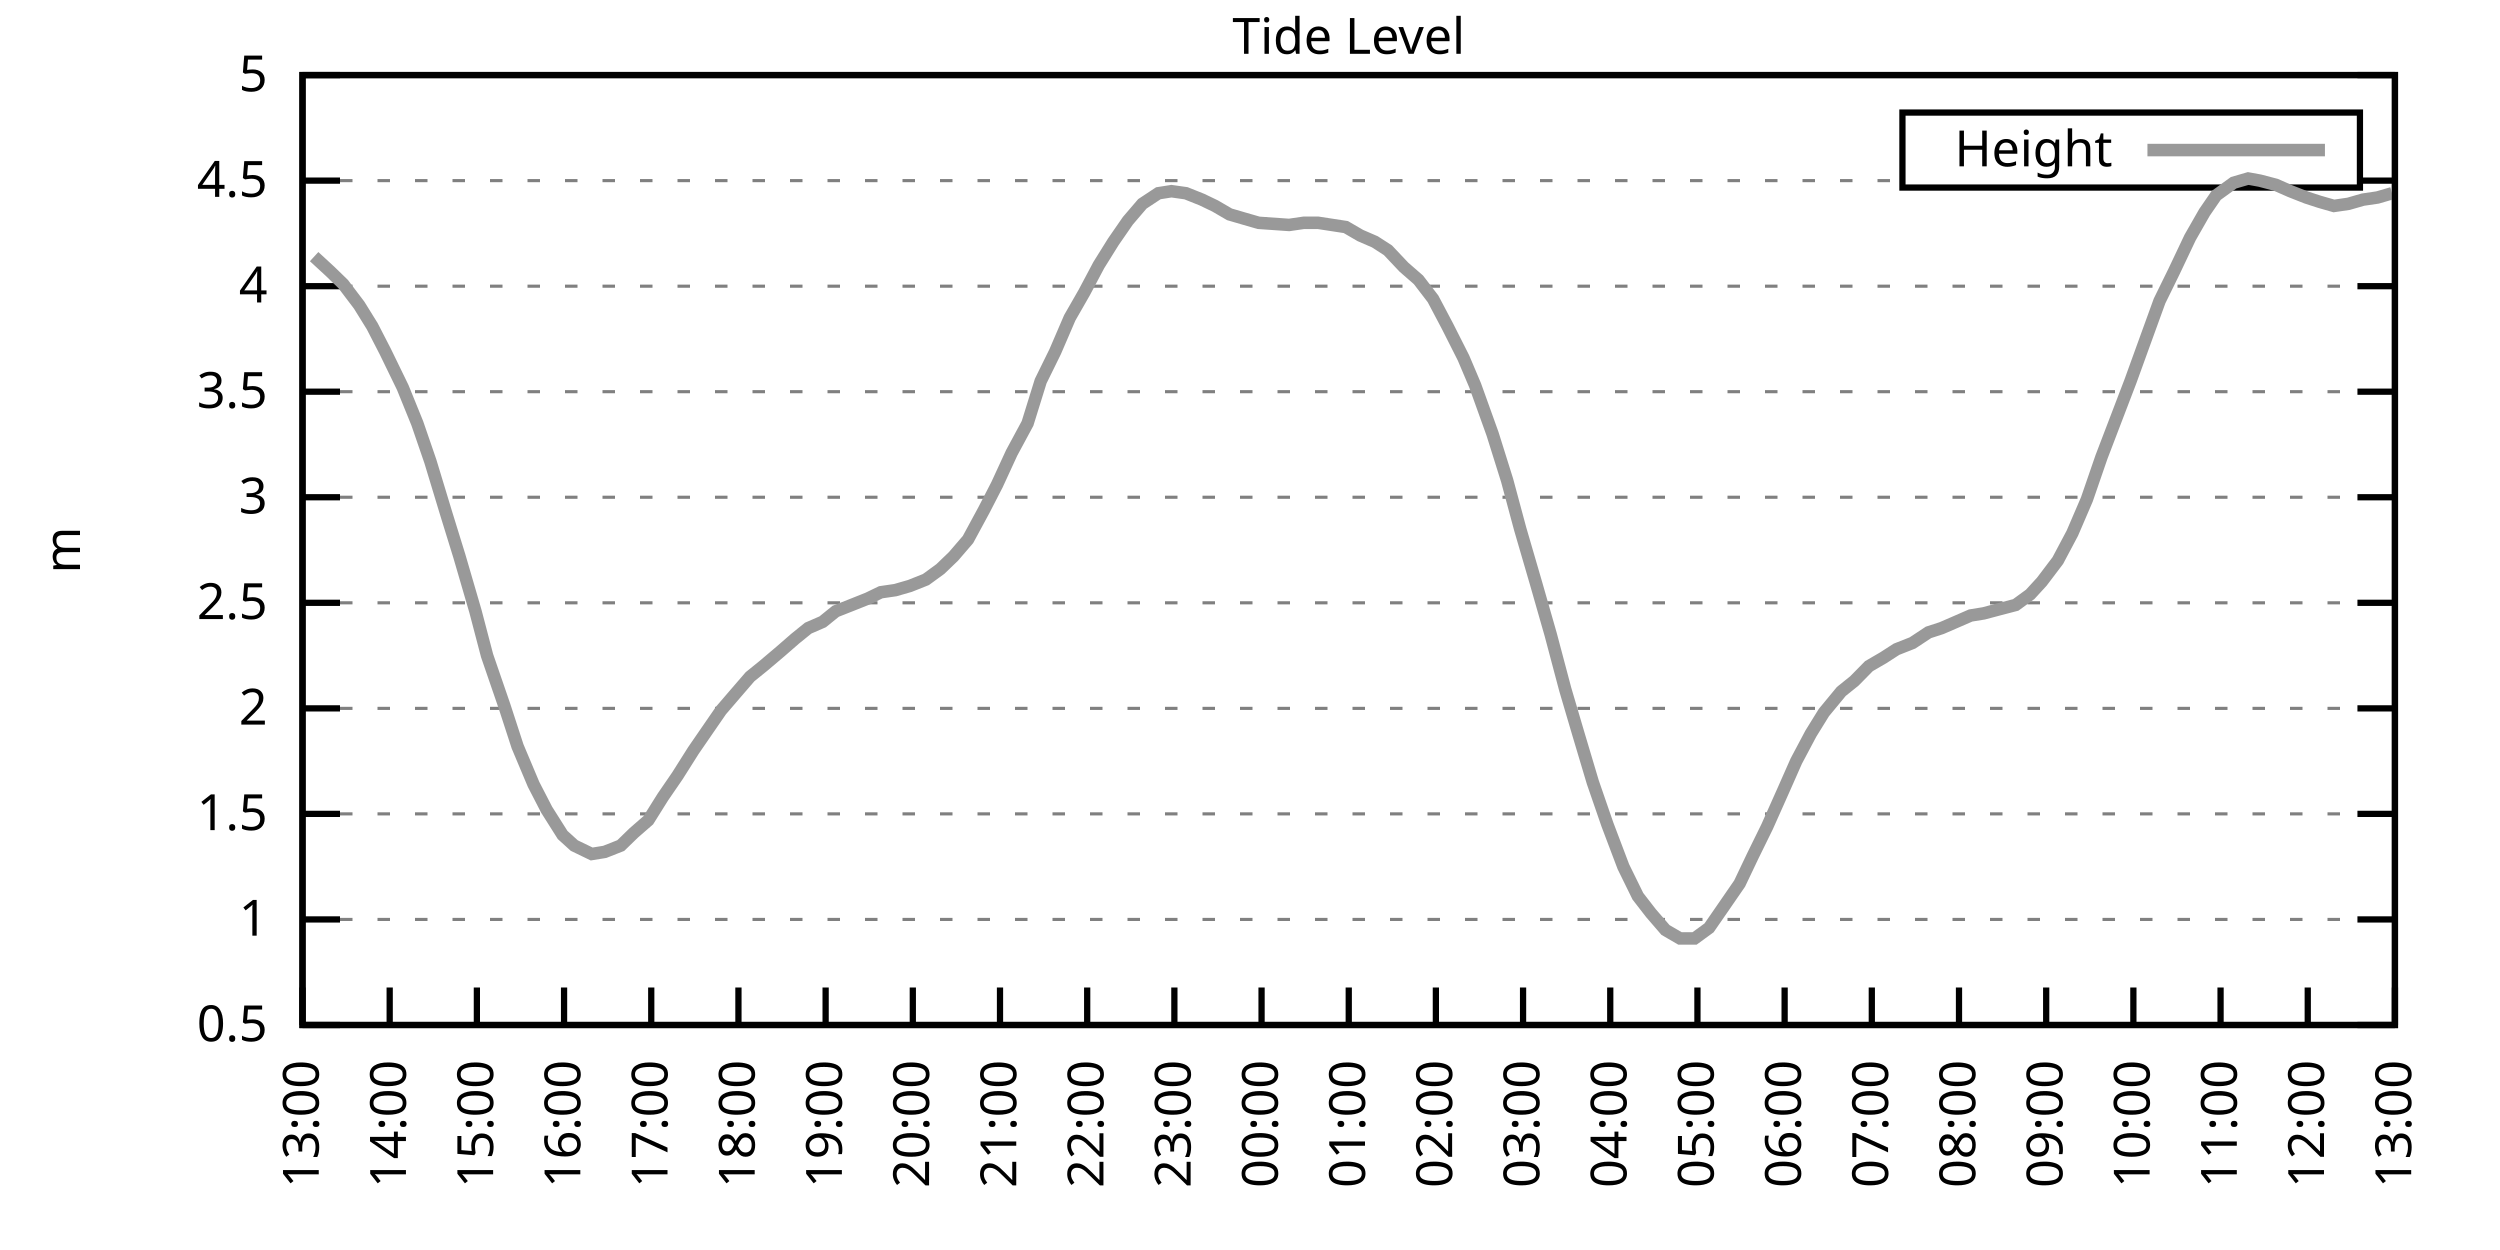
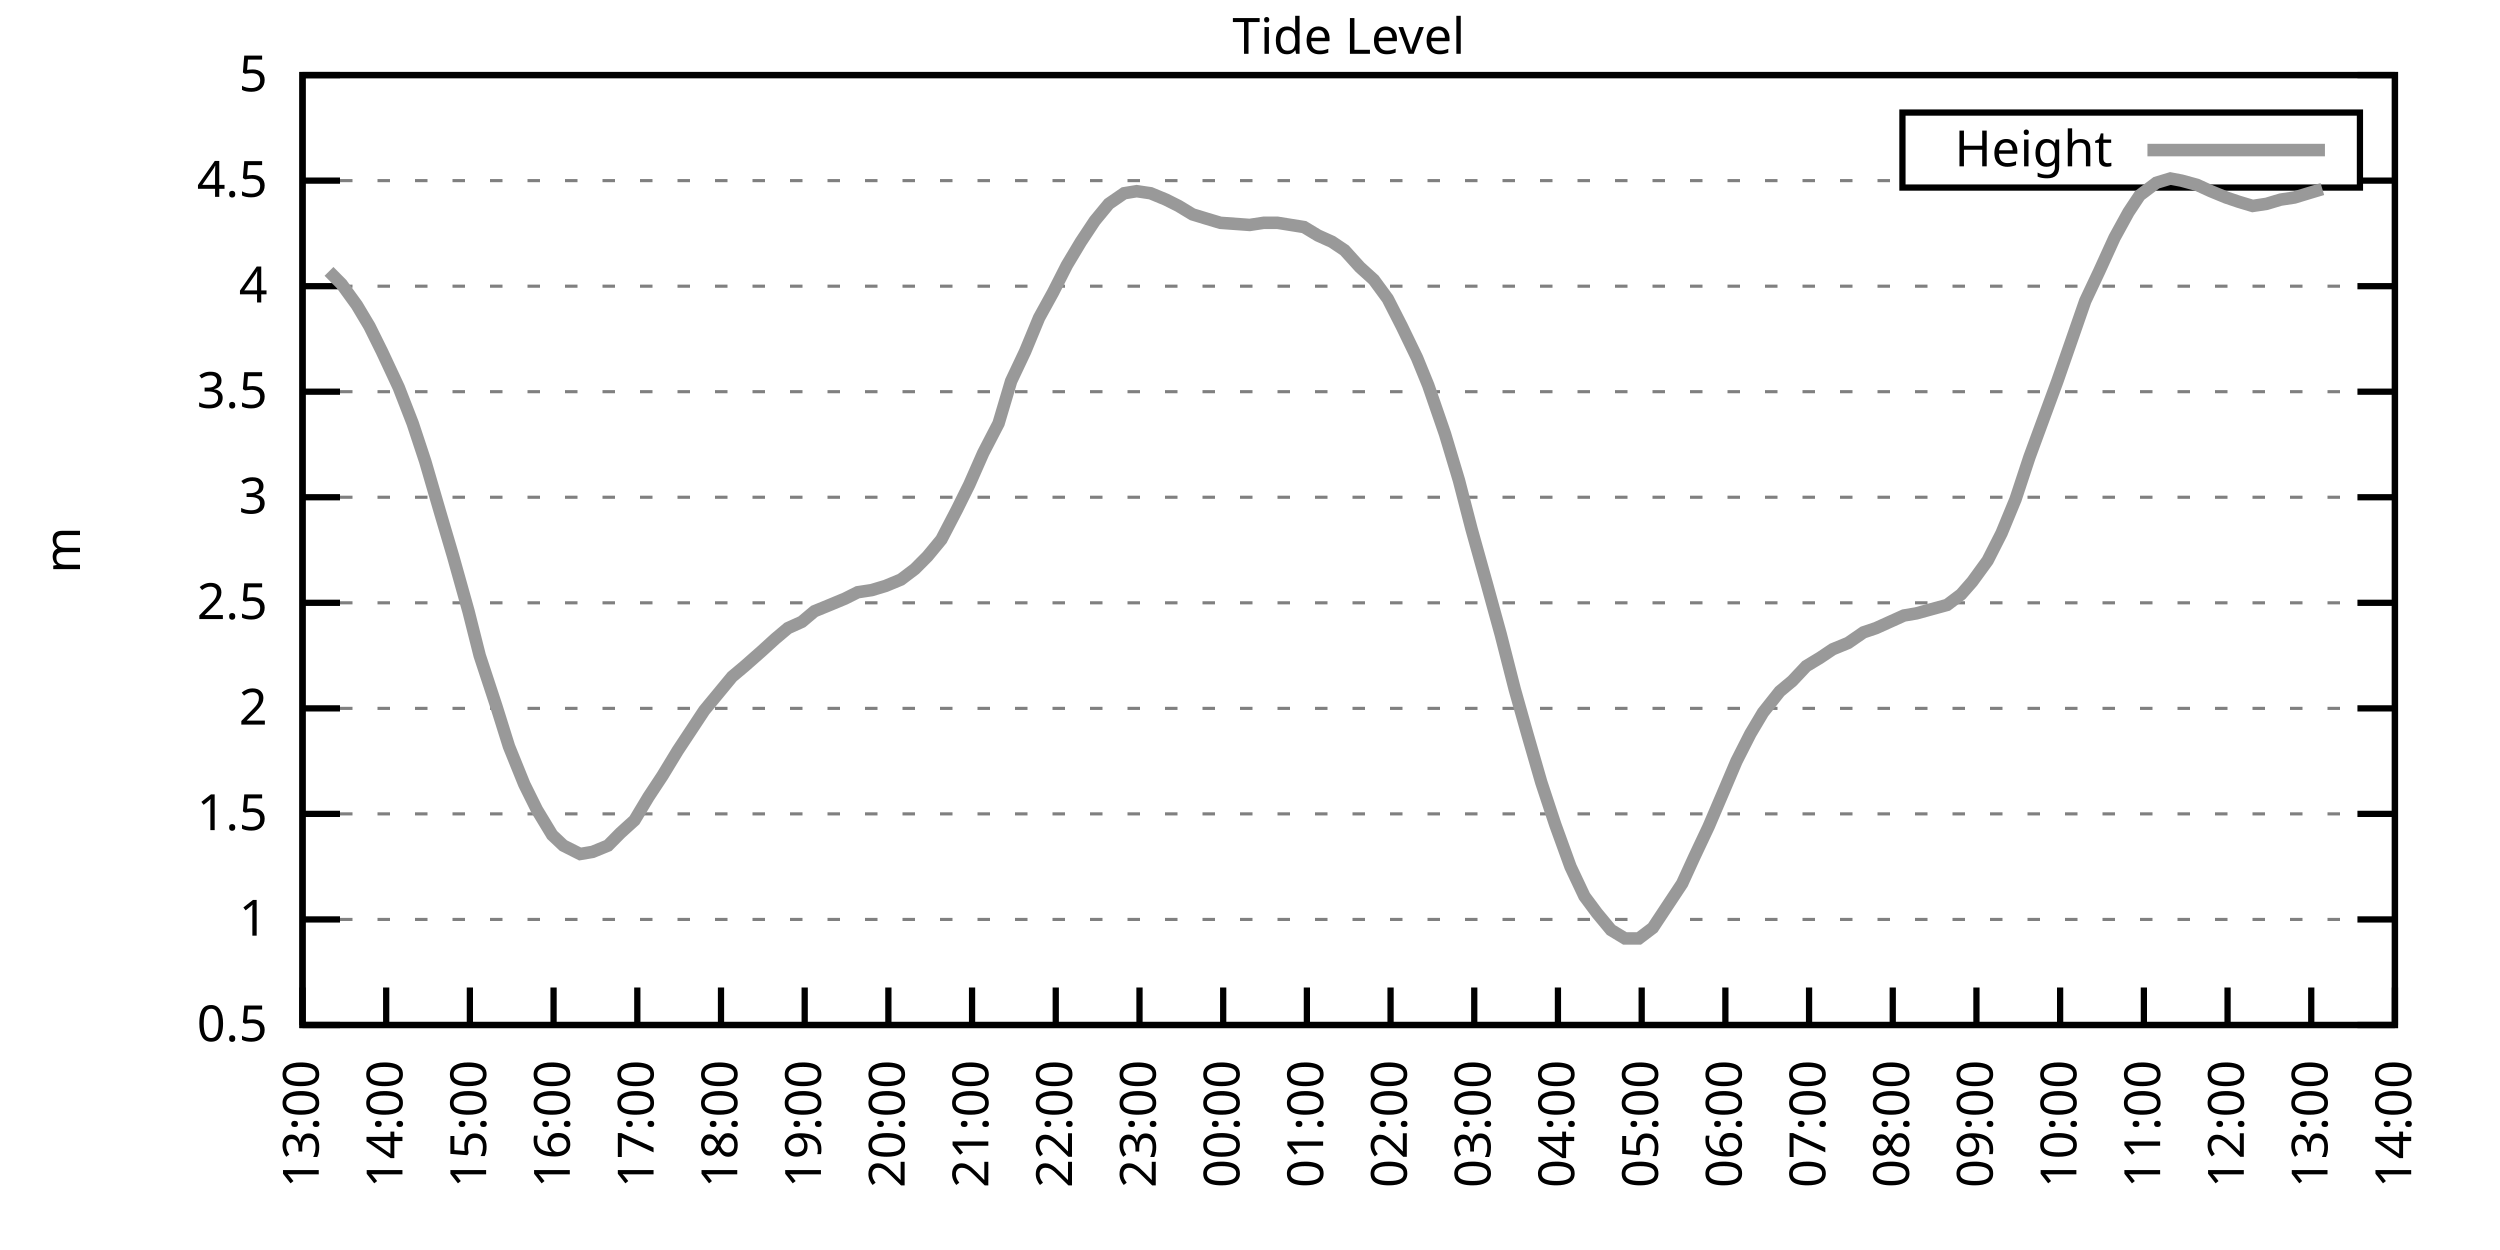
<svg xmlns="http://www.w3.org/2000/svg" xmlns:xlink="http://www.w3.org/1999/xlink" width="400" height="200" viewBox="0 0 400 200">
  <g id="gnuplot_canvas">
    <rect x="0" y="0" width="400" height="200" fill="none" />
    <defs>
      <circle id="gpDot" r="0.5" stroke-width="0.5" stroke="currentColor" />
      <path id="gpPt0" stroke-width="0.333" stroke="currentColor" d="M-1,0 h2 M0,-1 v2" />
      <path id="gpPt1" stroke-width="0.333" stroke="currentColor" d="M-1,-1 L1,1 M1,-1 L-1,1" />
      <path id="gpPt2" stroke-width="0.333" stroke="currentColor" d="M-1,0 L1,0 M0,-1 L0,1 M-1,-1 L1,1 M-1,1 L1,-1" />
      <rect id="gpPt3" stroke-width="0.333" stroke="currentColor" x="-1" y="-1" width="2" height="2" />
      <rect id="gpPt4" stroke-width="0.333" stroke="currentColor" fill="currentColor" x="-1" y="-1" width="2" height="2" />
      <circle id="gpPt5" stroke-width="0.333" stroke="currentColor" cx="0" cy="0" r="1" />
      <use xlink:href="#gpPt5" id="gpPt6" fill="currentColor" stroke="none" />
      <path id="gpPt7" stroke-width="0.333" stroke="currentColor" d="M0,-1.33 L-1.33,0.67 L1.33,0.67 z" />
      <use xlink:href="#gpPt7" id="gpPt8" fill="currentColor" stroke="none" />
      <use xlink:href="#gpPt7" id="gpPt9" stroke="currentColor" transform="rotate(180)" />
      <use xlink:href="#gpPt9" id="gpPt10" fill="currentColor" stroke="none" />
      <use xlink:href="#gpPt3" id="gpPt11" stroke="currentColor" transform="rotate(45)" />
      <use xlink:href="#gpPt11" id="gpPt12" fill="currentColor" stroke="none" />
      <path id="gpPt13" stroke-width="0.333" stroke="currentColor" d="M0,1.330 L1.265,0.411 L0.782,-1.067 L-0.782,-1.076 L-1.265,0.411 z" />
      <use xlink:href="#gpPt13" id="gpPt14" fill="currentColor" stroke="none" />
      <filter id="textbox" filterUnits="objectBoundingBox" x="0" y="0" height="1" width="1">
        <feFlood flood-color="white" flood-opacity="1" result="bgnd" />
        <feComposite in="SourceGraphic" in2="bgnd" operator="atop" />
      </filter>
      <filter id="greybox" filterUnits="objectBoundingBox" x="0" y="0" height="1" width="1">
        <feFlood flood-color="lightgrey" flood-opacity="1" result="grey" />
        <feComposite in="SourceGraphic" in2="grey" operator="atop" />
      </filter>
    </defs>
    <g fill="none" color="white" stroke="currentColor" stroke-width="1.00" stroke-linecap="butt" stroke-linejoin="miter">
</g>
    <g fill="none" color="black" stroke="currentColor" stroke-width="1.00" stroke-linecap="butt" stroke-linejoin="miter">
      <g stroke="none" shape-rendering="crispEdges">
        <polygon fill="rgb(255, 255, 255)" points="48.40,164.00 383.18,164.00 383.18,12.02 48.40,12.02 " />
      </g>
    </g>
    <g fill="none" color="black" stroke="currentColor" stroke-width="1.00" stroke-linecap="butt" stroke-linejoin="miter">
</g>
    <g fill="none" color="black" stroke="black" stroke-width="0.50" stroke-linecap="butt" stroke-linejoin="miter">
</g>
    <g fill="none" color="gray" stroke="currentColor" stroke-width="0.50" stroke-linecap="butt" stroke-linejoin="miter">
      <path stroke="gray" stroke-dasharray="2,4" class="gridline" d="M48.40,164.00 L383.19,164.00  " />
    </g>
    <g fill="none" color="gray" stroke="gray" stroke-width="1.00" stroke-linecap="butt" stroke-linejoin="miter">
</g>
    <g fill="none" color="black" stroke="currentColor" stroke-width="1.00" stroke-linecap="butt" stroke-linejoin="miter">
      <path stroke="black" d="M48.40,164.00 L54.40,164.00 M383.19,164.00 L377.19,164.00  " />
      <g transform="translate(42.80,166.60)" stroke="none" fill="black" font-family="Sans" font-size="8.00" text-anchor="end">
        <text>
          <tspan font-family="Sans"> 0.5</tspan>
        </text>
      </g>
    </g>
    <g fill="none" color="black" stroke="currentColor" stroke-width="1.00" stroke-linecap="butt" stroke-linejoin="miter">
</g>
    <g fill="none" color="black" stroke="black" stroke-width="0.50" stroke-linecap="butt" stroke-linejoin="miter">
</g>
    <g fill="none" color="gray" stroke="currentColor" stroke-width="0.50" stroke-linecap="butt" stroke-linejoin="miter">
      <path stroke="gray" stroke-dasharray="2,4" class="gridline" d="M48.40,147.11 L383.19,147.11  " />
    </g>
    <g fill="none" color="gray" stroke="gray" stroke-width="1.00" stroke-linecap="butt" stroke-linejoin="miter">
</g>
    <g fill="none" color="black" stroke="currentColor" stroke-width="1.00" stroke-linecap="butt" stroke-linejoin="miter">
      <path stroke="black" d="M48.40,147.11 L54.40,147.11 M383.19,147.11 L377.19,147.11  " />
      <g transform="translate(42.80,149.71)" stroke="none" fill="black" font-family="Sans" font-size="8.00" text-anchor="end">
        <text>
          <tspan font-family="Sans"> 1</tspan>
        </text>
      </g>
    </g>
    <g fill="none" color="black" stroke="currentColor" stroke-width="1.00" stroke-linecap="butt" stroke-linejoin="miter">
</g>
    <g fill="none" color="black" stroke="black" stroke-width="0.50" stroke-linecap="butt" stroke-linejoin="miter">
</g>
    <g fill="none" color="gray" stroke="currentColor" stroke-width="0.50" stroke-linecap="butt" stroke-linejoin="miter">
      <path stroke="gray" stroke-dasharray="2,4" class="gridline" d="M48.40,130.22 L383.19,130.22  " />
    </g>
    <g fill="none" color="gray" stroke="gray" stroke-width="1.00" stroke-linecap="butt" stroke-linejoin="miter">
</g>
    <g fill="none" color="black" stroke="currentColor" stroke-width="1.00" stroke-linecap="butt" stroke-linejoin="miter">
      <path stroke="black" d="M48.40,130.22 L54.40,130.22 M383.19,130.22 L377.19,130.22  " />
      <g transform="translate(42.80,132.82)" stroke="none" fill="black" font-family="Sans" font-size="8.00" text-anchor="end">
        <text>
          <tspan font-family="Sans"> 1.5</tspan>
        </text>
      </g>
    </g>
    <g fill="none" color="black" stroke="currentColor" stroke-width="1.00" stroke-linecap="butt" stroke-linejoin="miter">
</g>
    <g fill="none" color="black" stroke="black" stroke-width="0.50" stroke-linecap="butt" stroke-linejoin="miter">
</g>
    <g fill="none" color="gray" stroke="currentColor" stroke-width="0.50" stroke-linecap="butt" stroke-linejoin="miter">
      <path stroke="gray" stroke-dasharray="2,4" class="gridline" d="M48.40,113.34 L383.19,113.34  " />
    </g>
    <g fill="none" color="gray" stroke="gray" stroke-width="1.00" stroke-linecap="butt" stroke-linejoin="miter">
</g>
    <g fill="none" color="black" stroke="currentColor" stroke-width="1.00" stroke-linecap="butt" stroke-linejoin="miter">
      <path stroke="black" d="M48.40,113.34 L54.40,113.34 M383.19,113.34 L377.19,113.34  " />
      <g transform="translate(42.80,115.94)" stroke="none" fill="black" font-family="Sans" font-size="8.00" text-anchor="end">
        <text>
          <tspan font-family="Sans"> 2</tspan>
        </text>
      </g>
    </g>
    <g fill="none" color="black" stroke="currentColor" stroke-width="1.00" stroke-linecap="butt" stroke-linejoin="miter">
</g>
    <g fill="none" color="black" stroke="black" stroke-width="0.50" stroke-linecap="butt" stroke-linejoin="miter">
</g>
    <g fill="none" color="gray" stroke="currentColor" stroke-width="0.50" stroke-linecap="butt" stroke-linejoin="miter">
      <path stroke="gray" stroke-dasharray="2,4" class="gridline" d="M48.40,96.45 L383.19,96.45  " />
    </g>
    <g fill="none" color="gray" stroke="gray" stroke-width="1.00" stroke-linecap="butt" stroke-linejoin="miter">
</g>
    <g fill="none" color="black" stroke="currentColor" stroke-width="1.00" stroke-linecap="butt" stroke-linejoin="miter">
      <path stroke="black" d="M48.40,96.45 L54.40,96.45 M383.19,96.45 L377.19,96.45  " />
      <g transform="translate(42.80,99.05)" stroke="none" fill="black" font-family="Sans" font-size="8.00" text-anchor="end">
        <text>
          <tspan font-family="Sans"> 2.5</tspan>
        </text>
      </g>
    </g>
    <g fill="none" color="black" stroke="currentColor" stroke-width="1.00" stroke-linecap="butt" stroke-linejoin="miter">
</g>
    <g fill="none" color="black" stroke="black" stroke-width="0.50" stroke-linecap="butt" stroke-linejoin="miter">
</g>
    <g fill="none" color="gray" stroke="currentColor" stroke-width="0.50" stroke-linecap="butt" stroke-linejoin="miter">
      <path stroke="gray" stroke-dasharray="2,4" class="gridline" d="M48.40,79.56 L383.19,79.56  " />
    </g>
    <g fill="none" color="gray" stroke="gray" stroke-width="1.00" stroke-linecap="butt" stroke-linejoin="miter">
</g>
    <g fill="none" color="black" stroke="currentColor" stroke-width="1.00" stroke-linecap="butt" stroke-linejoin="miter">
      <path stroke="black" d="M48.40,79.56 L54.40,79.56 M383.19,79.56 L377.19,79.56  " />
      <g transform="translate(42.80,82.16)" stroke="none" fill="black" font-family="Sans" font-size="8.00" text-anchor="end">
        <text>
          <tspan font-family="Sans"> 3</tspan>
        </text>
      </g>
    </g>
    <g fill="none" color="black" stroke="currentColor" stroke-width="1.00" stroke-linecap="butt" stroke-linejoin="miter">
</g>
    <g fill="none" color="black" stroke="black" stroke-width="0.50" stroke-linecap="butt" stroke-linejoin="miter">
</g>
    <g fill="none" color="gray" stroke="currentColor" stroke-width="0.50" stroke-linecap="butt" stroke-linejoin="miter">
      <path stroke="gray" stroke-dasharray="2,4" class="gridline" d="M48.40,62.67 L383.19,62.67  " />
    </g>
    <g fill="none" color="gray" stroke="gray" stroke-width="1.00" stroke-linecap="butt" stroke-linejoin="miter">
</g>
    <g fill="none" color="black" stroke="currentColor" stroke-width="1.00" stroke-linecap="butt" stroke-linejoin="miter">
      <path stroke="black" d="M48.40,62.67 L54.40,62.67 M383.19,62.67 L377.19,62.67  " />
      <g transform="translate(42.80,65.27)" stroke="none" fill="black" font-family="Sans" font-size="8.00" text-anchor="end">
        <text>
          <tspan font-family="Sans"> 3.5</tspan>
        </text>
      </g>
    </g>
    <g fill="none" color="black" stroke="currentColor" stroke-width="1.00" stroke-linecap="butt" stroke-linejoin="miter">
</g>
    <g fill="none" color="black" stroke="black" stroke-width="0.50" stroke-linecap="butt" stroke-linejoin="miter">
</g>
    <g fill="none" color="gray" stroke="currentColor" stroke-width="0.50" stroke-linecap="butt" stroke-linejoin="miter">
      <path stroke="gray" stroke-dasharray="2,4" class="gridline" d="M48.40,45.79 L383.19,45.79  " />
    </g>
    <g fill="none" color="gray" stroke="gray" stroke-width="1.00" stroke-linecap="butt" stroke-linejoin="miter">
</g>
    <g fill="none" color="black" stroke="currentColor" stroke-width="1.00" stroke-linecap="butt" stroke-linejoin="miter">
      <path stroke="black" d="M48.40,45.79 L54.40,45.79 M383.19,45.79 L377.19,45.79  " />
      <g transform="translate(42.80,48.39)" stroke="none" fill="black" font-family="Sans" font-size="8.00" text-anchor="end">
        <text>
          <tspan font-family="Sans"> 4</tspan>
        </text>
      </g>
    </g>
    <g fill="none" color="black" stroke="currentColor" stroke-width="1.00" stroke-linecap="butt" stroke-linejoin="miter">
</g>
    <g fill="none" color="black" stroke="black" stroke-width="0.50" stroke-linecap="butt" stroke-linejoin="miter">
</g>
    <g fill="none" color="gray" stroke="currentColor" stroke-width="0.50" stroke-linecap="butt" stroke-linejoin="miter">
      <path stroke="gray" stroke-dasharray="2,4" class="gridline" d="M48.40,28.90 L304.39,28.90 M377.59,28.90 L383.19,28.90  " />
    </g>
    <g fill="none" color="gray" stroke="gray" stroke-width="1.00" stroke-linecap="butt" stroke-linejoin="miter">
</g>
    <g fill="none" color="black" stroke="currentColor" stroke-width="1.00" stroke-linecap="butt" stroke-linejoin="miter">
      <path stroke="black" d="M48.40,28.90 L54.40,28.90 M383.19,28.90 L377.19,28.90  " />
      <g transform="translate(42.80,31.50)" stroke="none" fill="black" font-family="Sans" font-size="8.00" text-anchor="end">
        <text>
          <tspan font-family="Sans"> 4.5</tspan>
        </text>
      </g>
    </g>
    <g fill="none" color="black" stroke="currentColor" stroke-width="1.00" stroke-linecap="butt" stroke-linejoin="miter">
</g>
    <g fill="none" color="black" stroke="black" stroke-width="0.50" stroke-linecap="butt" stroke-linejoin="miter">
</g>
    <g fill="none" color="gray" stroke="currentColor" stroke-width="0.50" stroke-linecap="butt" stroke-linejoin="miter">
      <path stroke="gray" stroke-dasharray="2,4" class="gridline" d="M48.40,12.01 L383.19,12.01  " />
    </g>
    <g fill="none" color="gray" stroke="gray" stroke-width="1.00" stroke-linecap="butt" stroke-linejoin="miter">
</g>
    <g fill="none" color="black" stroke="currentColor" stroke-width="1.00" stroke-linecap="butt" stroke-linejoin="miter">
      <path stroke="black" d="M48.40,12.01 L54.40,12.01 M383.19,12.01 L377.19,12.01  " />
      <g transform="translate(42.80,14.61)" stroke="none" fill="black" font-family="Sans" font-size="8.00" text-anchor="end">
        <text>
          <tspan font-family="Sans"> 5</tspan>
        </text>
      </g>
    </g>
    <g fill="none" color="black" stroke="currentColor" stroke-width="1.00" stroke-linecap="butt" stroke-linejoin="miter">
      <path stroke="black" d="M48.40,164.00 L48.40,158.00  " />
      <g transform="translate(51.00,169.60) rotate(270.00)" stroke="none" fill="black" font-family="Sans" font-size="8.00" text-anchor="end">
        <text>
          <tspan font-family="Sans">13:00</tspan>
        </text>
      </g>
    </g>
    <g fill="none" color="black" stroke="currentColor" stroke-width="1.00" stroke-linecap="butt" stroke-linejoin="miter">
-       <path stroke="black" d="M62.35,164.00 L62.35,158.00  " />
-       <g transform="translate(64.95,169.60) rotate(270.00)" stroke="none" fill="black" font-family="Sans" font-size="8.00" text-anchor="end">
+       <path stroke="black" d="M61.79,164.00 L61.79,158.00  " />
+       <g transform="translate(64.39,169.60) rotate(270.00)" stroke="none" fill="black" font-family="Sans" font-size="8.00" text-anchor="end">
        <text>
          <tspan font-family="Sans">14:00</tspan>
        </text>
      </g>
    </g>
    <g fill="none" color="black" stroke="currentColor" stroke-width="1.00" stroke-linecap="butt" stroke-linejoin="miter">
-       <path stroke="black" d="M76.30,164.00 L76.30,158.00  " />
-       <g transform="translate(78.90,169.60) rotate(270.00)" stroke="none" fill="black" font-family="Sans" font-size="8.00" text-anchor="end">
+       <path stroke="black" d="M75.18,164.00 L75.18,158.00  " />
+       <g transform="translate(77.78,169.60) rotate(270.00)" stroke="none" fill="black" font-family="Sans" font-size="8.00" text-anchor="end">
        <text>
          <tspan font-family="Sans">15:00</tspan>
        </text>
      </g>
    </g>
    <g fill="none" color="black" stroke="currentColor" stroke-width="1.00" stroke-linecap="butt" stroke-linejoin="miter">
-       <path stroke="black" d="M90.25,164.00 L90.25,158.00  " />
-       <g transform="translate(92.85,169.60) rotate(270.00)" stroke="none" fill="black" font-family="Sans" font-size="8.00" text-anchor="end">
+       <path stroke="black" d="M88.57,164.00 L88.57,158.00  " />
+       <g transform="translate(91.17,169.60) rotate(270.00)" stroke="none" fill="black" font-family="Sans" font-size="8.00" text-anchor="end">
        <text>
          <tspan font-family="Sans">16:00</tspan>
        </text>
      </g>
    </g>
    <g fill="none" color="black" stroke="currentColor" stroke-width="1.00" stroke-linecap="butt" stroke-linejoin="miter">
-       <path stroke="black" d="M104.20,164.00 L104.20,158.00  " />
-       <g transform="translate(106.80,169.60) rotate(270.00)" stroke="none" fill="black" font-family="Sans" font-size="8.00" text-anchor="end">
+       <path stroke="black" d="M101.97,164.00 L101.97,158.00  " />
+       <g transform="translate(104.57,169.60) rotate(270.00)" stroke="none" fill="black" font-family="Sans" font-size="8.00" text-anchor="end">
        <text>
          <tspan font-family="Sans">17:00</tspan>
        </text>
      </g>
    </g>
    <g fill="none" color="black" stroke="currentColor" stroke-width="1.00" stroke-linecap="butt" stroke-linejoin="miter">
-       <path stroke="black" d="M118.15,164.00 L118.15,158.00  " />
-       <g transform="translate(120.75,169.60) rotate(270.00)" stroke="none" fill="black" font-family="Sans" font-size="8.00" text-anchor="end">
+       <path stroke="black" d="M115.36,164.00 L115.36,158.00  " />
+       <g transform="translate(117.96,169.60) rotate(270.00)" stroke="none" fill="black" font-family="Sans" font-size="8.00" text-anchor="end">
        <text>
          <tspan font-family="Sans">18:00</tspan>
        </text>
      </g>
    </g>
    <g fill="none" color="black" stroke="currentColor" stroke-width="1.00" stroke-linecap="butt" stroke-linejoin="miter">
-       <path stroke="black" d="M132.10,164.00 L132.10,158.00  " />
-       <g transform="translate(134.70,169.60) rotate(270.00)" stroke="none" fill="black" font-family="Sans" font-size="8.00" text-anchor="end">
+       <path stroke="black" d="M128.75,164.00 L128.75,158.00  " />
+       <g transform="translate(131.35,169.60) rotate(270.00)" stroke="none" fill="black" font-family="Sans" font-size="8.00" text-anchor="end">
        <text>
          <tspan font-family="Sans">19:00</tspan>
        </text>
      </g>
    </g>
    <g fill="none" color="black" stroke="currentColor" stroke-width="1.00" stroke-linecap="butt" stroke-linejoin="miter">
-       <path stroke="black" d="M146.05,164.00 L146.05,158.00  " />
-       <g transform="translate(148.65,169.60) rotate(270.00)" stroke="none" fill="black" font-family="Sans" font-size="8.00" text-anchor="end">
+       <path stroke="black" d="M142.14,164.00 L142.14,158.00  " />
+       <g transform="translate(144.74,169.60) rotate(270.00)" stroke="none" fill="black" font-family="Sans" font-size="8.00" text-anchor="end">
        <text>
          <tspan font-family="Sans">20:00</tspan>
        </text>
      </g>
    </g>
    <g fill="none" color="black" stroke="currentColor" stroke-width="1.00" stroke-linecap="butt" stroke-linejoin="miter">
-       <path stroke="black" d="M160.00,164.00 L160.00,158.00  " />
-       <g transform="translate(162.60,169.60) rotate(270.00)" stroke="none" fill="black" font-family="Sans" font-size="8.00" text-anchor="end">
+       <path stroke="black" d="M155.53,164.00 L155.53,158.00  " />
+       <g transform="translate(158.13,169.60) rotate(270.00)" stroke="none" fill="black" font-family="Sans" font-size="8.00" text-anchor="end">
        <text>
          <tspan font-family="Sans">21:00</tspan>
        </text>
      </g>
    </g>
    <g fill="none" color="black" stroke="currentColor" stroke-width="1.00" stroke-linecap="butt" stroke-linejoin="miter">
-       <path stroke="black" d="M173.95,164.00 L173.95,158.00  " />
-       <g transform="translate(176.55,169.60) rotate(270.00)" stroke="none" fill="black" font-family="Sans" font-size="8.00" text-anchor="end">
+       <path stroke="black" d="M168.92,164.00 L168.92,158.00  " />
+       <g transform="translate(171.52,169.60) rotate(270.00)" stroke="none" fill="black" font-family="Sans" font-size="8.00" text-anchor="end">
        <text>
          <tspan font-family="Sans">22:00</tspan>
        </text>
      </g>
    </g>
    <g fill="none" color="black" stroke="currentColor" stroke-width="1.00" stroke-linecap="butt" stroke-linejoin="miter">
-       <path stroke="black" d="M187.90,164.00 L187.90,158.00  " />
-       <g transform="translate(190.50,169.60) rotate(270.00)" stroke="none" fill="black" font-family="Sans" font-size="8.00" text-anchor="end">
+       <path stroke="black" d="M182.32,164.00 L182.32,158.00  " />
+       <g transform="translate(184.92,169.60) rotate(270.00)" stroke="none" fill="black" font-family="Sans" font-size="8.00" text-anchor="end">
        <text>
          <tspan font-family="Sans">23:00</tspan>
        </text>
      </g>
    </g>
    <g fill="none" color="black" stroke="currentColor" stroke-width="1.00" stroke-linecap="butt" stroke-linejoin="miter">
-       <path stroke="black" d="M201.85,164.00 L201.85,158.00  " />
-       <g transform="translate(204.45,169.60) rotate(270.00)" stroke="none" fill="black" font-family="Sans" font-size="8.00" text-anchor="end">
+       <path stroke="black" d="M195.71,164.00 L195.71,158.00  " />
+       <g transform="translate(198.31,169.60) rotate(270.00)" stroke="none" fill="black" font-family="Sans" font-size="8.00" text-anchor="end">
        <text>
          <tspan font-family="Sans">00:00</tspan>
        </text>
      </g>
    </g>
    <g fill="none" color="black" stroke="currentColor" stroke-width="1.00" stroke-linecap="butt" stroke-linejoin="miter">
-       <path stroke="black" d="M215.80,164.00 L215.80,158.00  " />
-       <g transform="translate(218.40,169.60) rotate(270.00)" stroke="none" fill="black" font-family="Sans" font-size="8.00" text-anchor="end">
+       <path stroke="black" d="M209.10,164.00 L209.10,158.00  " />
+       <g transform="translate(211.70,169.60) rotate(270.00)" stroke="none" fill="black" font-family="Sans" font-size="8.00" text-anchor="end">
        <text>
          <tspan font-family="Sans">01:00</tspan>
        </text>
      </g>
    </g>
    <g fill="none" color="black" stroke="currentColor" stroke-width="1.00" stroke-linecap="butt" stroke-linejoin="miter">
-       <path stroke="black" d="M229.74,164.00 L229.74,158.00  " />
-       <g transform="translate(232.34,169.60) rotate(270.00)" stroke="none" fill="black" font-family="Sans" font-size="8.00" text-anchor="end">
+       <path stroke="black" d="M222.49,164.00 L222.49,158.00  " />
+       <g transform="translate(225.09,169.60) rotate(270.00)" stroke="none" fill="black" font-family="Sans" font-size="8.00" text-anchor="end">
        <text>
          <tspan font-family="Sans">02:00</tspan>
        </text>
      </g>
    </g>
    <g fill="none" color="black" stroke="currentColor" stroke-width="1.00" stroke-linecap="butt" stroke-linejoin="miter">
-       <path stroke="black" d="M243.69,164.00 L243.69,158.00  " />
-       <g transform="translate(246.29,169.60) rotate(270.00)" stroke="none" fill="black" font-family="Sans" font-size="8.00" text-anchor="end">
+       <path stroke="black" d="M235.88,164.00 L235.88,158.00  " />
+       <g transform="translate(238.48,169.60) rotate(270.00)" stroke="none" fill="black" font-family="Sans" font-size="8.00" text-anchor="end">
        <text>
          <tspan font-family="Sans">03:00</tspan>
        </text>
      </g>
    </g>
    <g fill="none" color="black" stroke="currentColor" stroke-width="1.00" stroke-linecap="butt" stroke-linejoin="miter">
-       <path stroke="black" d="M257.64,164.00 L257.64,158.00  " />
-       <g transform="translate(260.24,169.60) rotate(270.00)" stroke="none" fill="black" font-family="Sans" font-size="8.00" text-anchor="end">
+       <path stroke="black" d="M249.27,164.00 L249.27,158.00  " />
+       <g transform="translate(251.87,169.60) rotate(270.00)" stroke="none" fill="black" font-family="Sans" font-size="8.00" text-anchor="end">
        <text>
          <tspan font-family="Sans">04:00</tspan>
        </text>
      </g>
    </g>
    <g fill="none" color="black" stroke="currentColor" stroke-width="1.00" stroke-linecap="butt" stroke-linejoin="miter">
-       <path stroke="black" d="M271.59,164.00 L271.59,158.00  " />
-       <g transform="translate(274.19,169.60) rotate(270.00)" stroke="none" fill="black" font-family="Sans" font-size="8.00" text-anchor="end">
+       <path stroke="black" d="M262.67,164.00 L262.67,158.00  " />
+       <g transform="translate(265.27,169.60) rotate(270.00)" stroke="none" fill="black" font-family="Sans" font-size="8.00" text-anchor="end">
        <text>
          <tspan font-family="Sans">05:00</tspan>
        </text>
      </g>
    </g>
    <g fill="none" color="black" stroke="currentColor" stroke-width="1.00" stroke-linecap="butt" stroke-linejoin="miter">
-       <path stroke="black" d="M285.54,164.00 L285.54,158.00  " />
-       <g transform="translate(288.14,169.60) rotate(270.00)" stroke="none" fill="black" font-family="Sans" font-size="8.00" text-anchor="end">
+       <path stroke="black" d="M276.06,164.00 L276.06,158.00  " />
+       <g transform="translate(278.66,169.60) rotate(270.00)" stroke="none" fill="black" font-family="Sans" font-size="8.00" text-anchor="end">
        <text>
          <tspan font-family="Sans">06:00</tspan>
        </text>
      </g>
    </g>
    <g fill="none" color="black" stroke="currentColor" stroke-width="1.00" stroke-linecap="butt" stroke-linejoin="miter">
-       <path stroke="black" d="M299.49,164.00 L299.49,158.00  " />
-       <g transform="translate(302.09,169.60) rotate(270.00)" stroke="none" fill="black" font-family="Sans" font-size="8.00" text-anchor="end">
+       <path stroke="black" d="M289.45,164.00 L289.45,158.00  " />
+       <g transform="translate(292.05,169.60) rotate(270.00)" stroke="none" fill="black" font-family="Sans" font-size="8.00" text-anchor="end">
        <text>
          <tspan font-family="Sans">07:00</tspan>
        </text>
      </g>
    </g>
    <g fill="none" color="black" stroke="currentColor" stroke-width="1.00" stroke-linecap="butt" stroke-linejoin="miter">
-       <path stroke="black" d="M313.44,164.00 L313.44,158.00  " />
-       <g transform="translate(316.04,169.60) rotate(270.00)" stroke="none" fill="black" font-family="Sans" font-size="8.00" text-anchor="end">
+       <path stroke="black" d="M302.84,164.00 L302.84,158.00  " />
+       <g transform="translate(305.44,169.60) rotate(270.00)" stroke="none" fill="black" font-family="Sans" font-size="8.00" text-anchor="end">
        <text>
          <tspan font-family="Sans">08:00</tspan>
        </text>
      </g>
    </g>
    <g fill="none" color="black" stroke="currentColor" stroke-width="1.00" stroke-linecap="butt" stroke-linejoin="miter">
-       <path stroke="black" d="M327.39,164.00 L327.39,158.00  " />
-       <g transform="translate(329.99,169.60) rotate(270.00)" stroke="none" fill="black" font-family="Sans" font-size="8.00" text-anchor="end">
+       <path stroke="black" d="M316.23,164.00 L316.23,158.00  " />
+       <g transform="translate(318.83,169.60) rotate(270.00)" stroke="none" fill="black" font-family="Sans" font-size="8.00" text-anchor="end">
        <text>
          <tspan font-family="Sans">09:00</tspan>
        </text>
      </g>
    </g>
    <g fill="none" color="black" stroke="currentColor" stroke-width="1.00" stroke-linecap="butt" stroke-linejoin="miter">
-       <path stroke="black" d="M341.34,164.00 L341.34,158.00  " />
-       <g transform="translate(343.94,169.60) rotate(270.00)" stroke="none" fill="black" font-family="Sans" font-size="8.00" text-anchor="end">
+       <path stroke="black" d="M329.62,164.00 L329.62,158.00  " />
+       <g transform="translate(332.22,169.60) rotate(270.00)" stroke="none" fill="black" font-family="Sans" font-size="8.00" text-anchor="end">
        <text>
          <tspan font-family="Sans">10:00</tspan>
        </text>
      </g>
    </g>
    <g fill="none" color="black" stroke="currentColor" stroke-width="1.00" stroke-linecap="butt" stroke-linejoin="miter">
-       <path stroke="black" d="M355.29,164.00 L355.29,158.00  " />
-       <g transform="translate(357.89,169.60) rotate(270.00)" stroke="none" fill="black" font-family="Sans" font-size="8.00" text-anchor="end">
+       <path stroke="black" d="M343.02,164.00 L343.02,158.00  " />
+       <g transform="translate(345.62,169.60) rotate(270.00)" stroke="none" fill="black" font-family="Sans" font-size="8.00" text-anchor="end">
        <text>
          <tspan font-family="Sans">11:00</tspan>
        </text>
      </g>
    </g>
    <g fill="none" color="black" stroke="currentColor" stroke-width="1.00" stroke-linecap="butt" stroke-linejoin="miter">
-       <path stroke="black" d="M369.24,164.00 L369.24,158.00  " />
-       <g transform="translate(371.84,169.60) rotate(270.00)" stroke="none" fill="black" font-family="Sans" font-size="8.00" text-anchor="end">
+       <path stroke="black" d="M356.41,164.00 L356.41,158.00  " />
+       <g transform="translate(359.01,169.60) rotate(270.00)" stroke="none" fill="black" font-family="Sans" font-size="8.00" text-anchor="end">
        <text>
          <tspan font-family="Sans">12:00</tspan>
+         </text>
+       </g>
+     </g>
+     <g fill="none" color="black" stroke="currentColor" stroke-width="1.00" stroke-linecap="butt" stroke-linejoin="miter">
+       <path stroke="black" d="M369.80,164.00 L369.80,158.00  " />
+       <g transform="translate(372.40,169.60) rotate(270.00)" stroke="none" fill="black" font-family="Sans" font-size="8.00" text-anchor="end">
+         <text>
+           <tspan font-family="Sans">13:00</tspan>
        </text>
      </g>
    </g>
    <g fill="none" color="black" stroke="currentColor" stroke-width="1.00" stroke-linecap="butt" stroke-linejoin="miter">
      <path stroke="black" d="M383.19,164.00 L383.19,158.00  " />
      <g transform="translate(385.79,169.60) rotate(270.00)" stroke="none" fill="black" font-family="Sans" font-size="8.00" text-anchor="end">
        <text>
-           <tspan font-family="Sans">13:00</tspan>
+           <tspan font-family="Sans">14:00</tspan>
        </text>
      </g>
    </g>
    <g fill="none" color="black" stroke="currentColor" stroke-width="1.00" stroke-linecap="butt" stroke-linejoin="miter">
</g>
    <g fill="none" color="black" stroke="currentColor" stroke-width="1.00" stroke-linecap="butt" stroke-linejoin="miter">
      <path stroke="black" d="M48.40,12.01 L48.40,164.00 L383.19,164.00 L383.19,12.01 L48.40,12.01 Z  " />
    </g>
    <g fill="none" color="black" stroke="currentColor" stroke-width="1.00" stroke-linecap="butt" stroke-linejoin="miter">
</g>
    <g fill="none" color="black" stroke="currentColor" stroke-width="1.00" stroke-linecap="butt" stroke-linejoin="miter">
      <path stroke="black" d="M304.39,30.01 L304.39,18.01 L377.59,18.01 L377.59,30.01 L304.39,30.01 Z  " />
    </g>
    <g id="Tide_level_plot_1">
      <g fill="none" color="white" stroke="black" stroke-width="2.00" stroke-linecap="butt" stroke-linejoin="miter">
</g>
      <g fill="none" color="black" stroke="currentColor" stroke-width="2.00" stroke-linecap="butt" stroke-linejoin="miter">
        <g transform="translate(337.99,26.61)" stroke="none" fill="black" font-family="Sans" font-size="8.00" text-anchor="end">
          <text>
            <tspan font-family="Sans">Height</tspan>
          </text>
        </g>
      </g>
      <g fill="none" color="black" stroke="currentColor" stroke-width="2.00" stroke-linecap="butt" stroke-linejoin="miter">
-         <path stroke="rgb(153, 153, 153)" d="M343.59,24.01 L371.99,24.01 M50.26,41.06 L52.82,43.42 L54.91,45.45 L57.47,48.83 L59.56,52.20 L61.65,56.26   L64.44,62.00 L66.77,67.74 L68.86,73.82 L71.42,82.26 L73.51,89.02 L76.07,97.80 L77.93,104.89 L80.72,113.00   L82.81,119.42 L85.37,125.50 L87.46,129.55 L90.02,133.60 L91.88,135.29 L94.67,136.64 L96.76,136.30 L99.32,135.29   L101.41,133.26 L103.73,131.24 L106.06,127.52 L108.38,124.14 L110.94,120.09 L113.03,117.05 L115.36,113.67 L117.68,110.97   L120.01,108.27 L122.10,106.58 L124.89,104.22 L127.22,102.19 L129.31,100.50 L131.63,99.49 L133.72,97.80 L136.28,96.79   L138.84,95.77 L140.93,94.76 L143.26,94.42 L145.58,93.75 L148.14,92.73 L150.46,91.04 L152.56,89.02 L154.88,86.32   L157.44,81.59 L159.53,77.53 L161.86,72.47 L164.41,67.74 L166.51,60.98 L168.83,56.26 L171.16,50.85 L173.48,46.80   L175.81,42.41 L178.13,38.69 L180.46,35.32 L182.78,32.61 L185.34,30.92 L187.43,30.59 L189.76,30.92 L192.31,31.94   L194.41,32.95 L196.73,34.30 L199.06,34.98 L201.38,35.65 L206.26,35.99 L208.59,35.65 L210.91,35.65 L215.33,36.33   L217.65,37.68 L219.98,38.69 L222.07,40.04 L224.63,42.75 L226.95,44.77 L229.28,47.81 L231.60,52.20 L234.16,57.27   L236.02,61.66 L238.81,69.43 L241.14,76.86 L243.23,84.63 L245.79,93.41 L248.11,101.52 L250.44,110.30 L252.53,117.39   L254.85,125.16 L257.18,131.91 L259.74,138.67 L262.06,143.40 L264.15,146.10 L266.48,148.80 L268.80,150.15 L271.13,150.15   L273.45,148.46 L275.55,145.42 L278.34,141.37 L280.43,136.98 L282.75,132.25 L285.31,126.51 L287.40,121.78 L289.73,117.39   L291.82,114.01 L294.61,110.63 L296.70,108.95 L299.03,106.58 L301.35,105.23 L303.44,103.88 L306.00,102.87 L308.56,101.18   L310.65,100.50 L312.98,99.49 L315.30,98.48 L317.39,98.14 L319.95,97.46 L322.51,96.79 L324.83,95.10 L326.69,93.07   L329.25,89.69 L331.58,85.30 L333.90,79.90 L336.23,73.14 L340.88,60.98 L343.20,54.57 L345.53,48.15 L347.85,43.42   L350.41,38.02 L352.73,33.96 L354.59,31.26 L357.38,29.24 L359.71,28.56 L361.57,28.90 L364.13,29.57 L366.45,30.59   L369.01,31.60 L371.10,32.28 L373.43,32.95 L375.75,32.61 L378.08,31.94 L380.40,31.60 L382.73,30.92  " />
+         <path stroke="rgb(153, 153, 153)" d="M343.59,24.01 L371.99,24.01 M52.64,43.42 L54.65,45.45 L57.10,48.83 L59.11,52.20 L61.12,56.26 L63.80,62.00   L66.03,67.74 L68.04,73.82 L70.50,82.26 L72.50,89.02 L74.96,97.80 L76.75,104.89 L79.42,113.00 L81.43,119.42   L83.89,125.50 L85.90,129.55 L88.35,133.60 L90.14,135.29 L92.82,136.64 L94.82,136.30 L97.28,135.29 L99.29,133.26   L101.52,131.24 L103.75,127.52 L105.98,124.14 L108.44,120.09 L110.45,117.05 L112.68,113.67 L114.91,110.97 L117.14,108.27   L119.15,106.58 L121.83,104.22 L124.06,102.19 L126.07,100.50 L128.30,99.49 L130.31,97.80 L132.77,96.79 L135.22,95.77   L137.23,94.76 L139.46,94.42 L141.69,93.75 L144.15,92.73 L146.38,91.04 L148.39,89.02 L150.62,86.32 L153.08,81.59   L155.09,77.53 L157.32,72.47 L159.77,67.74 L161.78,60.98 L164.01,56.26 L166.25,50.85 L168.48,46.80 L170.71,42.41   L172.94,38.69 L175.17,35.32 L177.41,32.61 L179.86,30.92 L181.87,30.59 L184.10,30.92 L186.56,31.94 L188.57,32.95   L190.80,34.30 L193.03,34.98 L195.26,35.65 L199.95,35.99 L202.18,35.65 L204.41,35.65 L208.65,36.33 L210.88,37.68   L213.12,38.69 L215.13,40.04 L217.58,42.75 L219.81,44.77 L222.04,47.81 L224.28,52.20 L226.73,57.27 L228.52,61.66   L231.20,69.43 L233.43,76.86 L235.44,84.63 L237.89,93.41 L240.12,101.52 L242.36,110.30 L244.36,117.39 L246.60,125.16   L248.83,131.91 L251.28,138.67 L253.51,143.40 L255.52,146.10 L257.76,148.80 L259.99,150.15 L262.22,150.15 L264.45,148.46   L266.46,145.42 L269.14,141.37 L271.15,136.98 L273.38,132.25 L275.83,126.51 L277.84,121.78 L280.07,117.39 L282.08,114.01   L284.76,110.63 L286.77,108.95 L289.00,106.58 L291.23,105.23 L293.24,103.88 L295.70,102.87 L298.15,101.18 L300.16,100.50   L302.39,99.49 L304.63,98.48 L306.63,98.14 L309.09,97.46 L311.54,96.79 L313.78,95.10 L315.56,93.07 L318.02,89.69   L320.25,85.30 L322.48,79.90 L324.71,73.14 L329.18,60.98 L331.41,54.57 L333.64,48.15 L335.87,43.42 L338.33,38.02   L340.56,33.96 L342.35,31.26 L345.02,29.24 L347.26,28.56 L349.04,28.90 L351.50,29.57 L353.73,30.59 L356.18,31.60   L358.19,32.28 L360.42,32.95 L362.66,32.61 L364.89,31.94 L367.12,31.60 L369.35,30.92 L371.58,30.25  " />
      </g>
    </g>
    <g fill="none" color="black" stroke="currentColor" stroke-width="2.00" stroke-linecap="butt" stroke-linejoin="miter">
</g>
    <g fill="none" color="black" stroke="black" stroke-width="1.00" stroke-linecap="butt" stroke-linejoin="miter">
</g>
    <g fill="none" color="black" stroke="currentColor" stroke-width="1.00" stroke-linecap="butt" stroke-linejoin="miter">
      <path stroke="black" d="M48.40,12.01 L48.40,164.00 L383.19,164.00 L383.19,12.01 L48.40,12.01 Z  " />
      <g transform="translate(12.80,88.01) rotate(270.00)" stroke="none" fill="black" font-family="Sans" font-size="8.00" text-anchor="middle">
        <text>
          <tspan font-family="Sans">m</tspan>
        </text>
      </g>
    </g>
    <g fill="none" color="black" stroke="currentColor" stroke-width="1.00" stroke-linecap="butt" stroke-linejoin="miter">
</g>
    <g fill="none" color="black" stroke="currentColor" stroke-width="1.00" stroke-linecap="butt" stroke-linejoin="miter">
      <g transform="translate(215.79,8.61)" stroke="none" fill="black" font-family="Sans" font-size="8.00" text-anchor="middle">
        <text>
          <tspan font-family="Sans">Tide Level</tspan>
        </text>
      </g>
    </g>
    <g fill="none" color="black" stroke="currentColor" stroke-width="1.00" stroke-linecap="butt" stroke-linejoin="miter">
</g>
  </g>
</svg>
